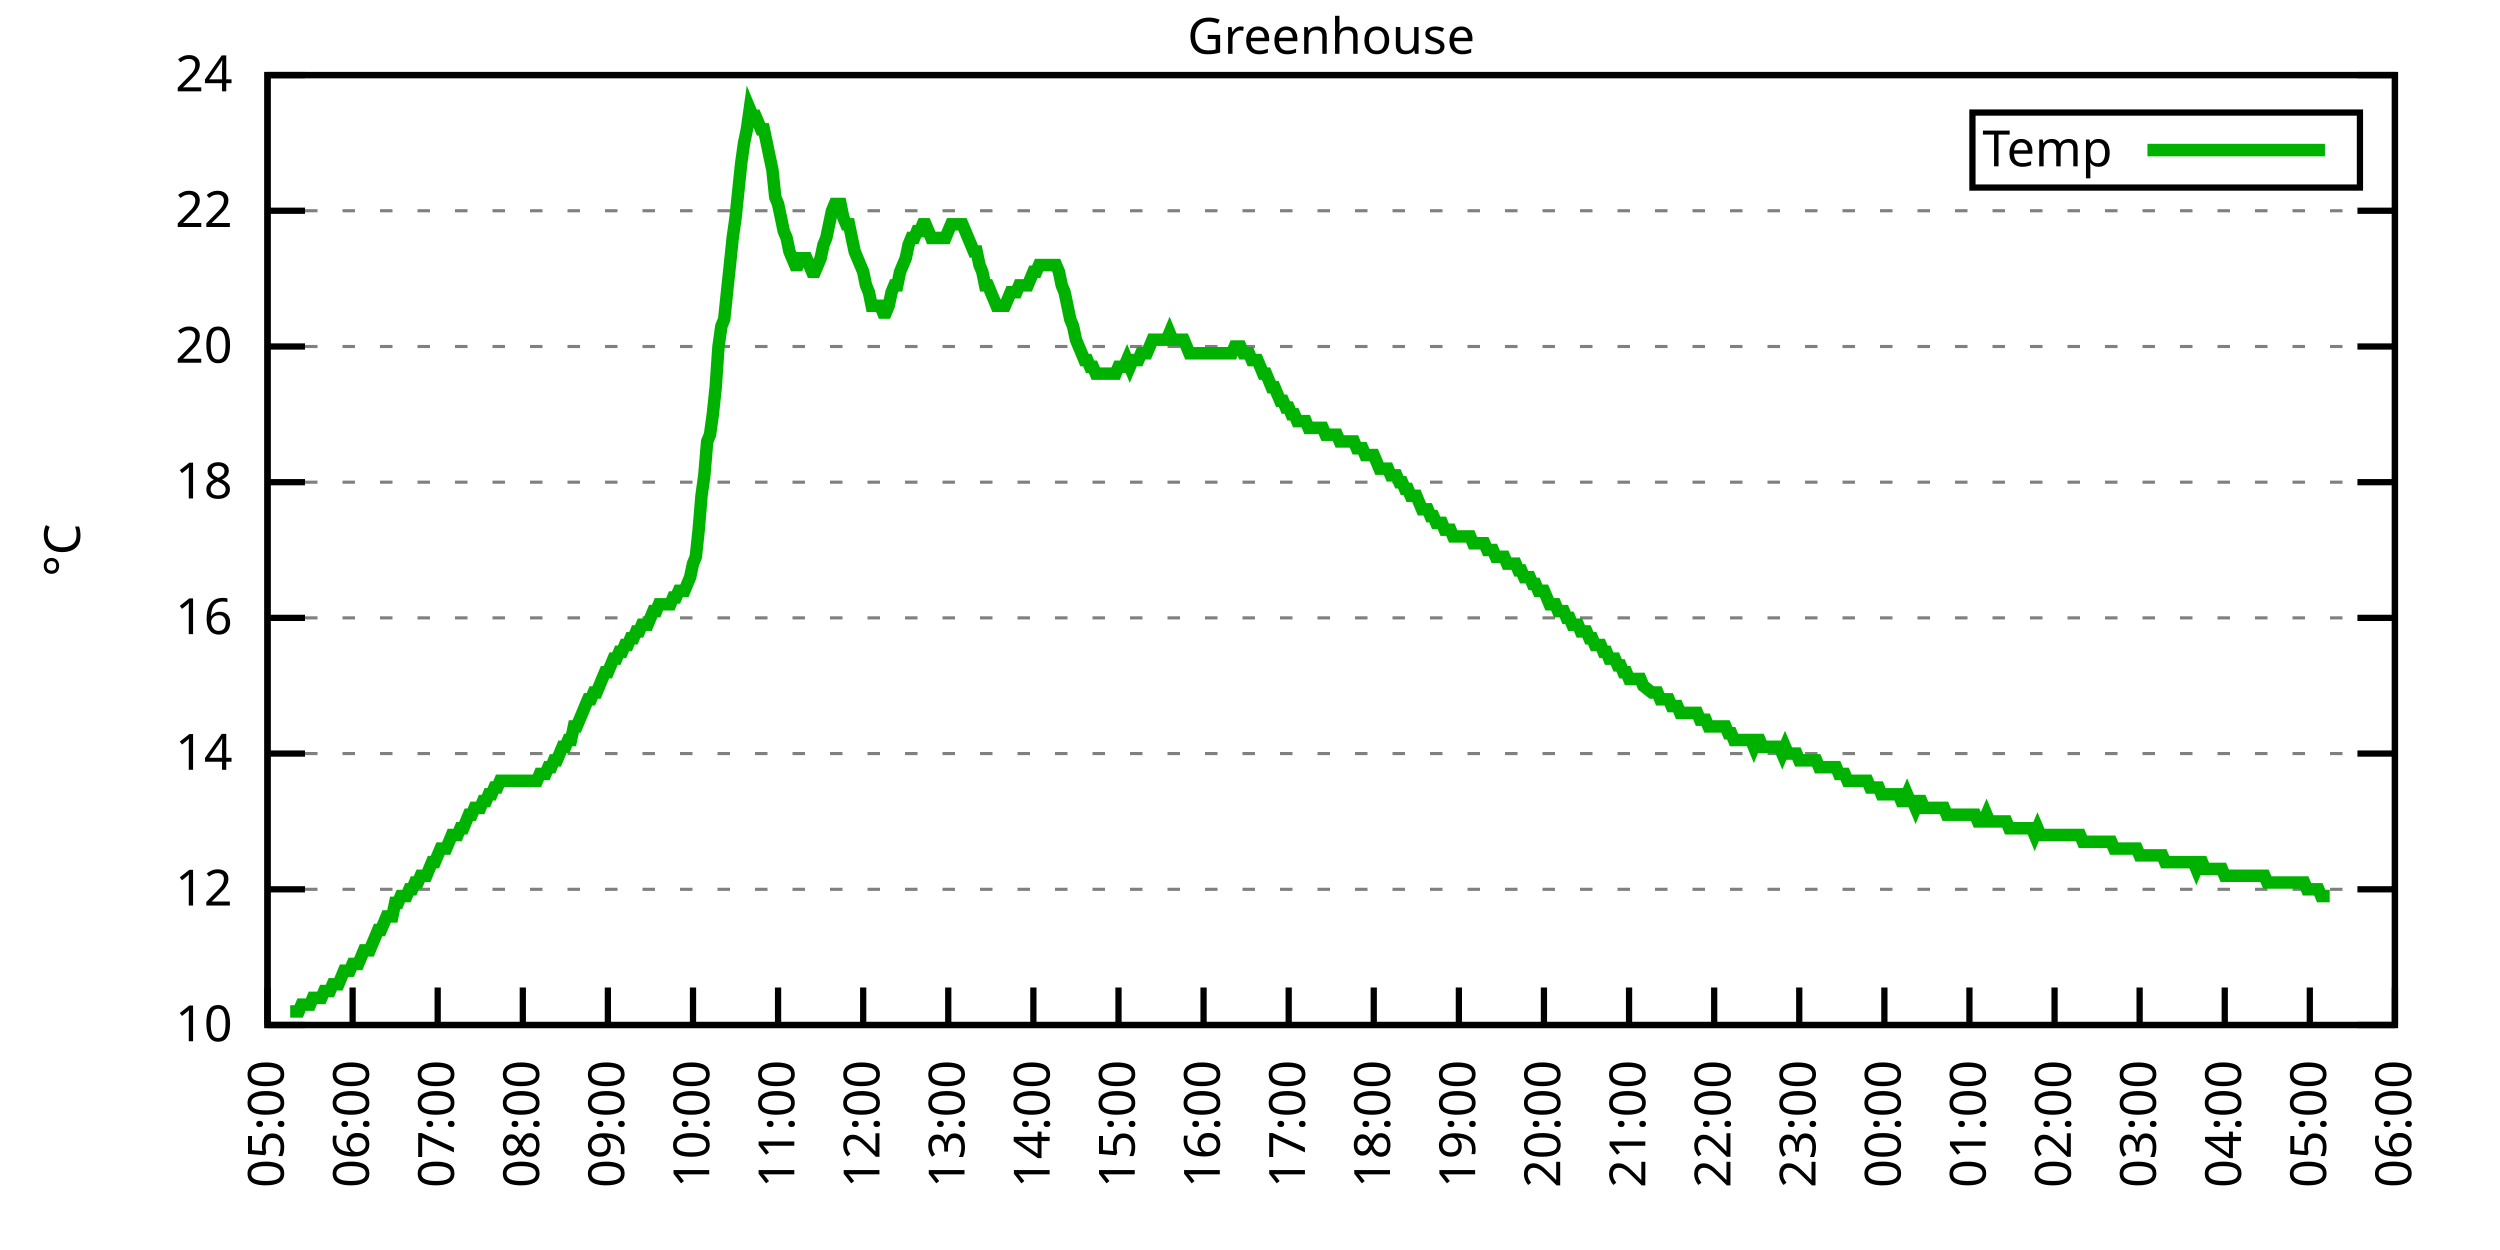
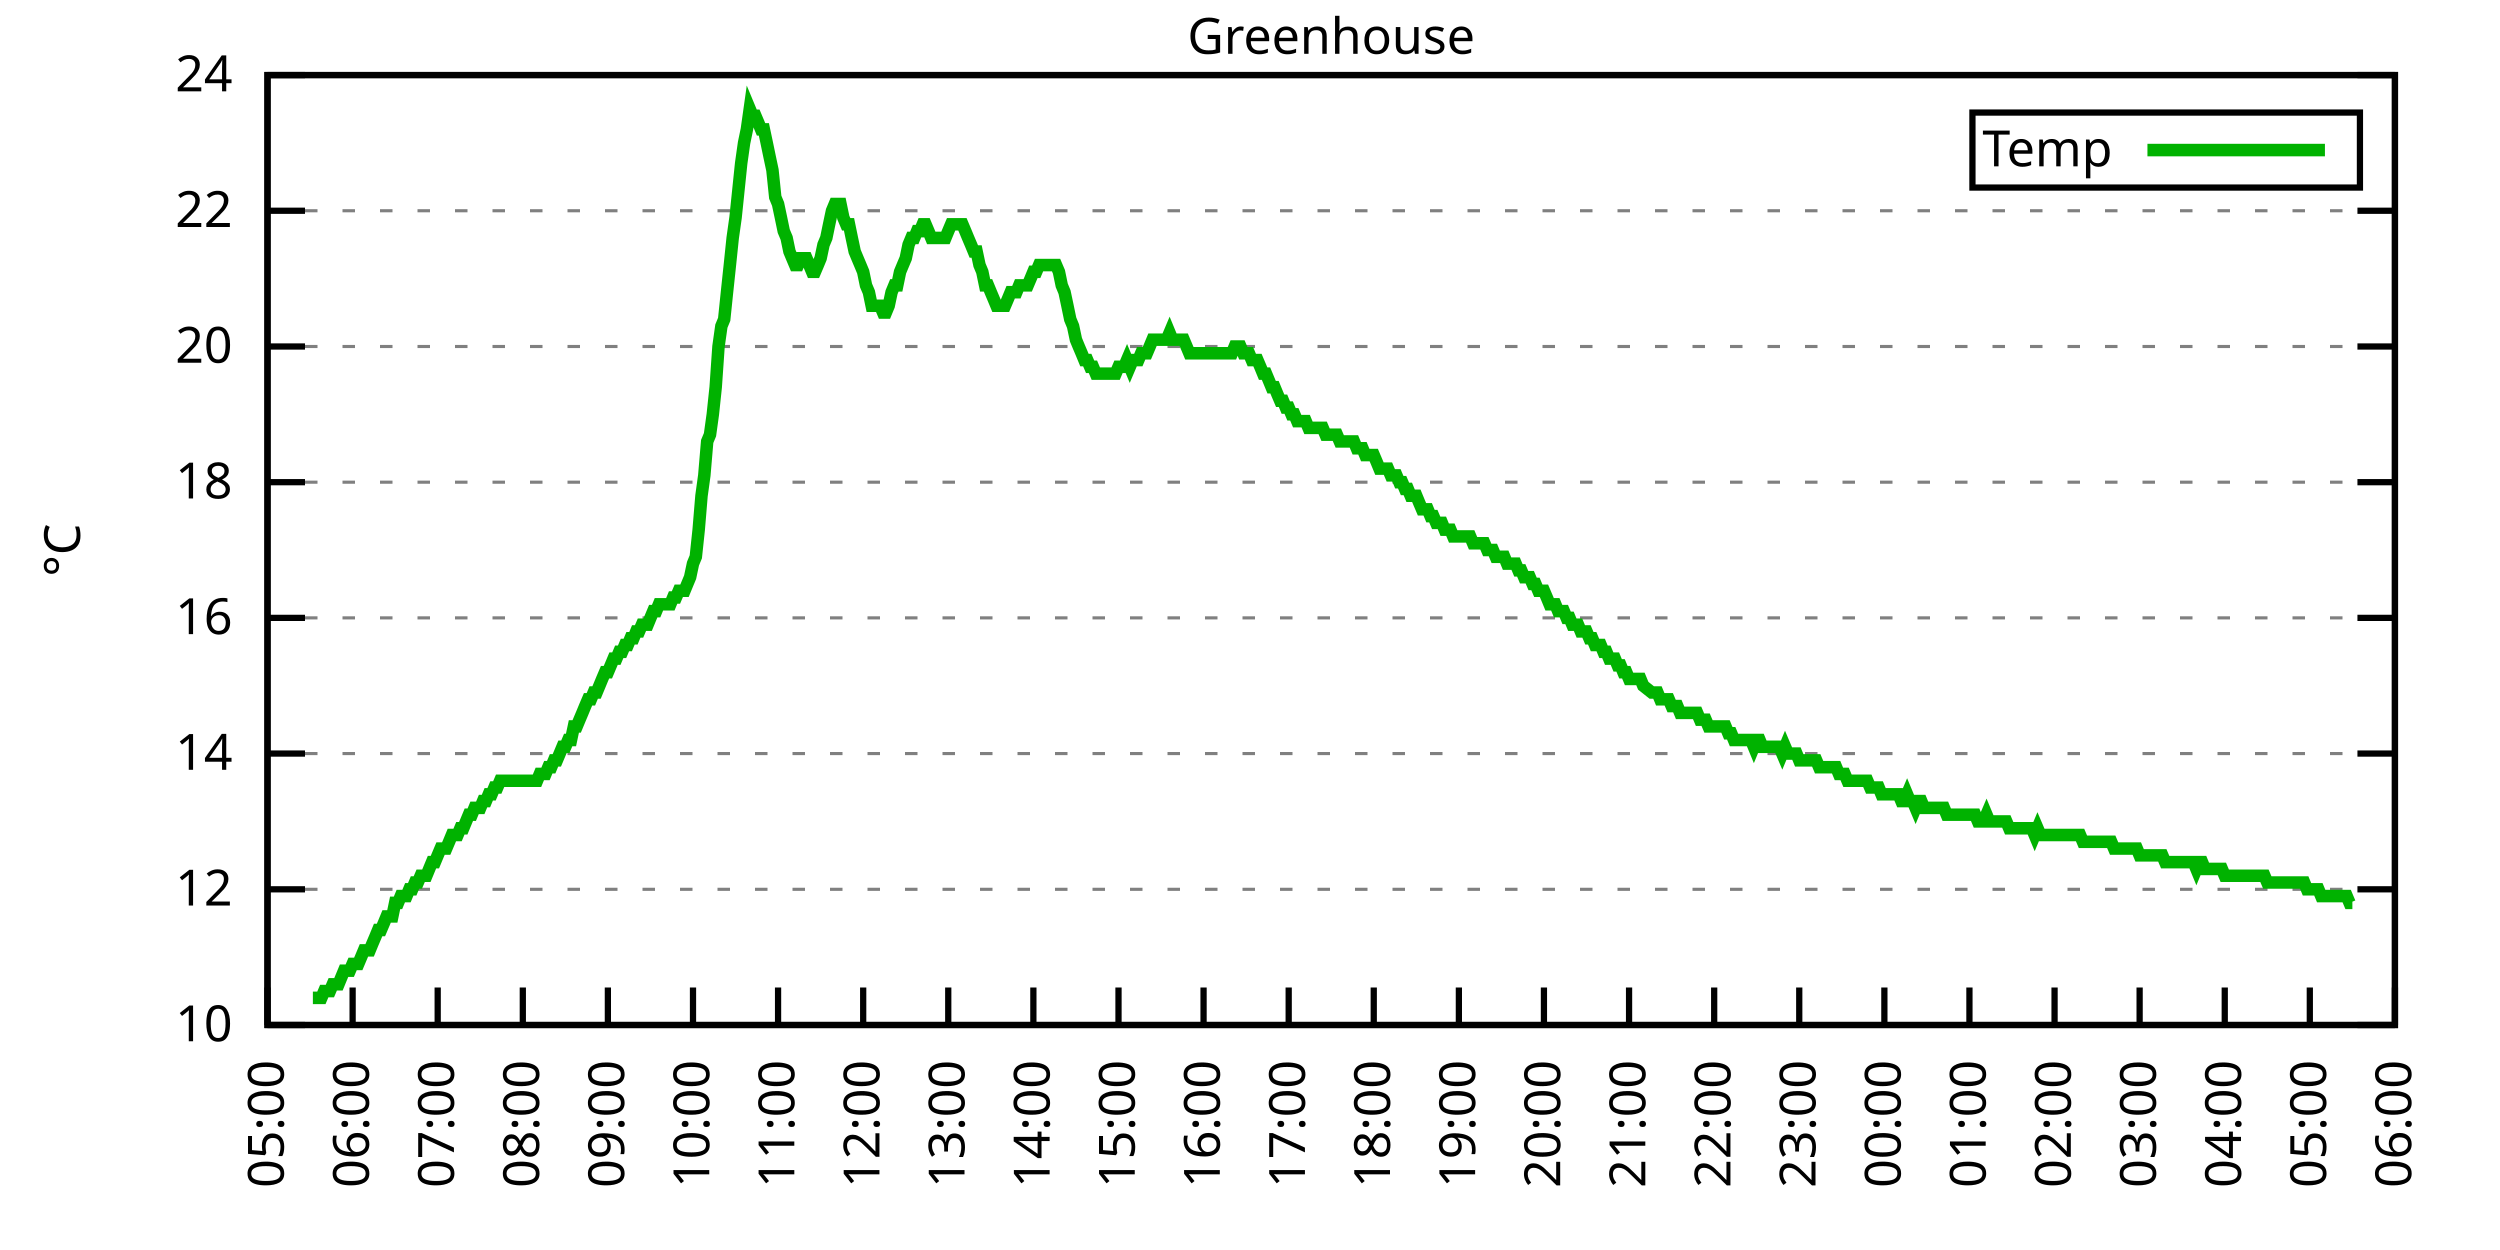
<svg xmlns="http://www.w3.org/2000/svg" xmlns:xlink="http://www.w3.org/1999/xlink" width="400" height="200" viewBox="0 0 400 200">
  <g id="gnuplot_canvas">
    <rect x="0" y="0" width="400" height="200" fill="none" />
    <defs>
      <circle id="gpDot" r="0.5" stroke-width="0.5" stroke="currentColor" />
      <path id="gpPt0" stroke-width="0.333" stroke="currentColor" d="M-1,0 h2 M0,-1 v2" />
      <path id="gpPt1" stroke-width="0.333" stroke="currentColor" d="M-1,-1 L1,1 M1,-1 L-1,1" />
      <path id="gpPt2" stroke-width="0.333" stroke="currentColor" d="M-1,0 L1,0 M0,-1 L0,1 M-1,-1 L1,1 M-1,1 L1,-1" />
      <rect id="gpPt3" stroke-width="0.333" stroke="currentColor" x="-1" y="-1" width="2" height="2" />
      <rect id="gpPt4" stroke-width="0.333" stroke="currentColor" fill="currentColor" x="-1" y="-1" width="2" height="2" />
      <circle id="gpPt5" stroke-width="0.333" stroke="currentColor" cx="0" cy="0" r="1" />
      <use xlink:href="#gpPt5" id="gpPt6" fill="currentColor" stroke="none" />
      <path id="gpPt7" stroke-width="0.333" stroke="currentColor" d="M0,-1.33 L-1.33,0.67 L1.33,0.67 z" />
      <use xlink:href="#gpPt7" id="gpPt8" fill="currentColor" stroke="none" />
      <use xlink:href="#gpPt7" id="gpPt9" stroke="currentColor" transform="rotate(180)" />
      <use xlink:href="#gpPt9" id="gpPt10" fill="currentColor" stroke="none" />
      <use xlink:href="#gpPt3" id="gpPt11" stroke="currentColor" transform="rotate(45)" />
      <use xlink:href="#gpPt11" id="gpPt12" fill="currentColor" stroke="none" />
      <path id="gpPt13" stroke-width="0.333" stroke="currentColor" d="M0,1.330 L1.265,0.411 L0.782,-1.067 L-0.782,-1.076 L-1.265,0.411 z" />
      <use xlink:href="#gpPt13" id="gpPt14" fill="currentColor" stroke="none" />
      <filter id="textbox" filterUnits="objectBoundingBox" x="0" y="0" height="1" width="1">
        <feFlood flood-color="white" flood-opacity="1" result="bgnd" />
        <feComposite in="SourceGraphic" in2="bgnd" operator="atop" />
      </filter>
      <filter id="greybox" filterUnits="objectBoundingBox" x="0" y="0" height="1" width="1">
        <feFlood flood-color="lightgrey" flood-opacity="1" result="grey" />
        <feComposite in="SourceGraphic" in2="grey" operator="atop" />
      </filter>
    </defs>
    <g fill="none" color="white" stroke="currentColor" stroke-width="1.00" stroke-linecap="butt" stroke-linejoin="miter">
</g>
    <g fill="none" color="black" stroke="currentColor" stroke-width="1.00" stroke-linecap="butt" stroke-linejoin="miter">
      <g stroke="none" shape-rendering="crispEdges">
        <polygon fill="rgb(255, 255, 255)" points="42.80,164.00 383.18,164.00 383.18,12.02 42.80,12.02 " />
      </g>
    </g>
    <g fill="none" color="black" stroke="currentColor" stroke-width="1.00" stroke-linecap="butt" stroke-linejoin="miter">
</g>
    <g fill="none" color="black" stroke="black" stroke-width="0.50" stroke-linecap="butt" stroke-linejoin="miter">
</g>
    <g fill="none" color="gray" stroke="currentColor" stroke-width="0.50" stroke-linecap="butt" stroke-linejoin="miter">
      <path stroke="gray" stroke-dasharray="2,4" class="gridline" d="M42.80,164.00 L383.19,164.00  " />
    </g>
    <g fill="none" color="gray" stroke="gray" stroke-width="1.00" stroke-linecap="butt" stroke-linejoin="miter">
</g>
    <g fill="none" color="black" stroke="currentColor" stroke-width="1.00" stroke-linecap="butt" stroke-linejoin="miter">
      <path stroke="black" d="M42.80,164.00 L48.80,164.00 M383.19,164.00 L377.19,164.00  " />
      <g transform="translate(37.20,166.60)" stroke="none" fill="black" font-family="Sans" font-size="8.00" text-anchor="end">
        <text>
          <tspan font-family="Sans"> 10</tspan>
        </text>
      </g>
    </g>
    <g fill="none" color="black" stroke="currentColor" stroke-width="1.00" stroke-linecap="butt" stroke-linejoin="miter">
</g>
    <g fill="none" color="black" stroke="black" stroke-width="0.50" stroke-linecap="butt" stroke-linejoin="miter">
</g>
    <g fill="none" color="gray" stroke="currentColor" stroke-width="0.50" stroke-linecap="butt" stroke-linejoin="miter">
      <path stroke="gray" stroke-dasharray="2,4" class="gridline" d="M42.80,142.29 L383.19,142.29  " />
    </g>
    <g fill="none" color="gray" stroke="gray" stroke-width="1.00" stroke-linecap="butt" stroke-linejoin="miter">
</g>
    <g fill="none" color="black" stroke="currentColor" stroke-width="1.00" stroke-linecap="butt" stroke-linejoin="miter">
      <path stroke="black" d="M42.80,142.29 L48.80,142.29 M383.19,142.29 L377.19,142.29  " />
      <g transform="translate(37.20,144.89)" stroke="none" fill="black" font-family="Sans" font-size="8.00" text-anchor="end">
        <text>
          <tspan font-family="Sans"> 12</tspan>
        </text>
      </g>
    </g>
    <g fill="none" color="black" stroke="currentColor" stroke-width="1.00" stroke-linecap="butt" stroke-linejoin="miter">
</g>
    <g fill="none" color="black" stroke="black" stroke-width="0.50" stroke-linecap="butt" stroke-linejoin="miter">
</g>
    <g fill="none" color="gray" stroke="currentColor" stroke-width="0.50" stroke-linecap="butt" stroke-linejoin="miter">
      <path stroke="gray" stroke-dasharray="2,4" class="gridline" d="M42.80,120.57 L383.19,120.57  " />
    </g>
    <g fill="none" color="gray" stroke="gray" stroke-width="1.00" stroke-linecap="butt" stroke-linejoin="miter">
</g>
    <g fill="none" color="black" stroke="currentColor" stroke-width="1.00" stroke-linecap="butt" stroke-linejoin="miter">
      <path stroke="black" d="M42.80,120.57 L48.80,120.57 M383.19,120.57 L377.19,120.57  " />
      <g transform="translate(37.20,123.17)" stroke="none" fill="black" font-family="Sans" font-size="8.00" text-anchor="end">
        <text>
          <tspan font-family="Sans"> 14</tspan>
        </text>
      </g>
    </g>
    <g fill="none" color="black" stroke="currentColor" stroke-width="1.00" stroke-linecap="butt" stroke-linejoin="miter">
</g>
    <g fill="none" color="black" stroke="black" stroke-width="0.50" stroke-linecap="butt" stroke-linejoin="miter">
</g>
    <g fill="none" color="gray" stroke="currentColor" stroke-width="0.50" stroke-linecap="butt" stroke-linejoin="miter">
      <path stroke="gray" stroke-dasharray="2,4" class="gridline" d="M42.80,98.86 L383.19,98.86  " />
    </g>
    <g fill="none" color="gray" stroke="gray" stroke-width="1.00" stroke-linecap="butt" stroke-linejoin="miter">
</g>
    <g fill="none" color="black" stroke="currentColor" stroke-width="1.00" stroke-linecap="butt" stroke-linejoin="miter">
      <path stroke="black" d="M42.80,98.86 L48.80,98.86 M383.19,98.86 L377.19,98.86  " />
      <g transform="translate(37.20,101.46)" stroke="none" fill="black" font-family="Sans" font-size="8.00" text-anchor="end">
        <text>
          <tspan font-family="Sans"> 16</tspan>
        </text>
      </g>
    </g>
    <g fill="none" color="black" stroke="currentColor" stroke-width="1.00" stroke-linecap="butt" stroke-linejoin="miter">
</g>
    <g fill="none" color="black" stroke="black" stroke-width="0.50" stroke-linecap="butt" stroke-linejoin="miter">
</g>
    <g fill="none" color="gray" stroke="currentColor" stroke-width="0.50" stroke-linecap="butt" stroke-linejoin="miter">
      <path stroke="gray" stroke-dasharray="2,4" class="gridline" d="M42.80,77.15 L383.19,77.15  " />
    </g>
    <g fill="none" color="gray" stroke="gray" stroke-width="1.00" stroke-linecap="butt" stroke-linejoin="miter">
</g>
    <g fill="none" color="black" stroke="currentColor" stroke-width="1.00" stroke-linecap="butt" stroke-linejoin="miter">
      <path stroke="black" d="M42.80,77.15 L48.80,77.15 M383.19,77.15 L377.19,77.15  " />
      <g transform="translate(37.20,79.75)" stroke="none" fill="black" font-family="Sans" font-size="8.00" text-anchor="end">
        <text>
          <tspan font-family="Sans"> 18</tspan>
        </text>
      </g>
    </g>
    <g fill="none" color="black" stroke="currentColor" stroke-width="1.00" stroke-linecap="butt" stroke-linejoin="miter">
</g>
    <g fill="none" color="black" stroke="black" stroke-width="0.50" stroke-linecap="butt" stroke-linejoin="miter">
</g>
    <g fill="none" color="gray" stroke="currentColor" stroke-width="0.50" stroke-linecap="butt" stroke-linejoin="miter">
      <path stroke="gray" stroke-dasharray="2,4" class="gridline" d="M42.80,55.44 L383.19,55.44  " />
    </g>
    <g fill="none" color="gray" stroke="gray" stroke-width="1.00" stroke-linecap="butt" stroke-linejoin="miter">
</g>
    <g fill="none" color="black" stroke="currentColor" stroke-width="1.00" stroke-linecap="butt" stroke-linejoin="miter">
      <path stroke="black" d="M42.80,55.44 L48.80,55.44 M383.19,55.44 L377.19,55.44  " />
      <g transform="translate(37.20,58.04)" stroke="none" fill="black" font-family="Sans" font-size="8.00" text-anchor="end">
        <text>
          <tspan font-family="Sans"> 20</tspan>
        </text>
      </g>
    </g>
    <g fill="none" color="black" stroke="currentColor" stroke-width="1.00" stroke-linecap="butt" stroke-linejoin="miter">
</g>
    <g fill="none" color="black" stroke="black" stroke-width="0.50" stroke-linecap="butt" stroke-linejoin="miter">
</g>
    <g fill="none" color="gray" stroke="currentColor" stroke-width="0.50" stroke-linecap="butt" stroke-linejoin="miter">
      <path stroke="gray" stroke-dasharray="2,4" class="gridline" d="M42.80,33.72 L383.19,33.72  " />
    </g>
    <g fill="none" color="gray" stroke="gray" stroke-width="1.00" stroke-linecap="butt" stroke-linejoin="miter">
</g>
    <g fill="none" color="black" stroke="currentColor" stroke-width="1.00" stroke-linecap="butt" stroke-linejoin="miter">
      <path stroke="black" d="M42.80,33.72 L48.80,33.72 M383.19,33.72 L377.19,33.72  " />
      <g transform="translate(37.20,36.32)" stroke="none" fill="black" font-family="Sans" font-size="8.00" text-anchor="end">
        <text>
          <tspan font-family="Sans"> 22</tspan>
        </text>
      </g>
    </g>
    <g fill="none" color="black" stroke="currentColor" stroke-width="1.00" stroke-linecap="butt" stroke-linejoin="miter">
</g>
    <g fill="none" color="black" stroke="black" stroke-width="0.50" stroke-linecap="butt" stroke-linejoin="miter">
</g>
    <g fill="none" color="gray" stroke="currentColor" stroke-width="0.50" stroke-linecap="butt" stroke-linejoin="miter">
      <path stroke="gray" stroke-dasharray="2,4" class="gridline" d="M42.80,12.01 L383.19,12.01  " />
    </g>
    <g fill="none" color="gray" stroke="gray" stroke-width="1.00" stroke-linecap="butt" stroke-linejoin="miter">
</g>
    <g fill="none" color="black" stroke="currentColor" stroke-width="1.00" stroke-linecap="butt" stroke-linejoin="miter">
      <path stroke="black" d="M42.80,12.01 L48.80,12.01 M383.19,12.01 L377.19,12.01  " />
      <g transform="translate(37.20,14.61)" stroke="none" fill="black" font-family="Sans" font-size="8.00" text-anchor="end">
        <text>
          <tspan font-family="Sans"> 24</tspan>
        </text>
      </g>
    </g>
    <g fill="none" color="black" stroke="currentColor" stroke-width="1.00" stroke-linecap="butt" stroke-linejoin="miter">
      <path stroke="black" d="M42.80,164.00 L42.80,158.00  " />
      <g transform="translate(45.40,169.60) rotate(270.00)" stroke="none" fill="black" font-family="Sans" font-size="8.00" text-anchor="end">
        <text>
          <tspan font-family="Sans">05:00</tspan>
        </text>
      </g>
    </g>
    <g fill="none" color="black" stroke="currentColor" stroke-width="1.00" stroke-linecap="butt" stroke-linejoin="miter">
      <path stroke="black" d="M56.42,164.00 L56.42,158.00  " />
      <g transform="translate(59.02,169.60) rotate(270.00)" stroke="none" fill="black" font-family="Sans" font-size="8.00" text-anchor="end">
        <text>
          <tspan font-family="Sans">06:00</tspan>
        </text>
      </g>
    </g>
    <g fill="none" color="black" stroke="currentColor" stroke-width="1.00" stroke-linecap="butt" stroke-linejoin="miter">
      <path stroke="black" d="M70.03,164.00 L70.03,158.00  " />
      <g transform="translate(72.63,169.60) rotate(270.00)" stroke="none" fill="black" font-family="Sans" font-size="8.00" text-anchor="end">
        <text>
          <tspan font-family="Sans">07:00</tspan>
        </text>
      </g>
    </g>
    <g fill="none" color="black" stroke="currentColor" stroke-width="1.00" stroke-linecap="butt" stroke-linejoin="miter">
      <path stroke="black" d="M83.65,164.00 L83.65,158.00  " />
      <g transform="translate(86.25,169.60) rotate(270.00)" stroke="none" fill="black" font-family="Sans" font-size="8.00" text-anchor="end">
        <text>
          <tspan font-family="Sans">08:00</tspan>
        </text>
      </g>
    </g>
    <g fill="none" color="black" stroke="currentColor" stroke-width="1.00" stroke-linecap="butt" stroke-linejoin="miter">
      <path stroke="black" d="M97.26,164.00 L97.26,158.00  " />
      <g transform="translate(99.86,169.60) rotate(270.00)" stroke="none" fill="black" font-family="Sans" font-size="8.00" text-anchor="end">
        <text>
          <tspan font-family="Sans">09:00</tspan>
        </text>
      </g>
    </g>
    <g fill="none" color="black" stroke="currentColor" stroke-width="1.00" stroke-linecap="butt" stroke-linejoin="miter">
      <path stroke="black" d="M110.88,164.00 L110.88,158.00  " />
      <g transform="translate(113.48,169.60) rotate(270.00)" stroke="none" fill="black" font-family="Sans" font-size="8.00" text-anchor="end">
        <text>
          <tspan font-family="Sans">10:00</tspan>
        </text>
      </g>
    </g>
    <g fill="none" color="black" stroke="currentColor" stroke-width="1.00" stroke-linecap="butt" stroke-linejoin="miter">
      <path stroke="black" d="M124.49,164.00 L124.49,158.00  " />
      <g transform="translate(127.09,169.60) rotate(270.00)" stroke="none" fill="black" font-family="Sans" font-size="8.00" text-anchor="end">
        <text>
          <tspan font-family="Sans">11:00</tspan>
        </text>
      </g>
    </g>
    <g fill="none" color="black" stroke="currentColor" stroke-width="1.00" stroke-linecap="butt" stroke-linejoin="miter">
      <path stroke="black" d="M138.11,164.00 L138.11,158.00  " />
      <g transform="translate(140.71,169.60) rotate(270.00)" stroke="none" fill="black" font-family="Sans" font-size="8.00" text-anchor="end">
        <text>
          <tspan font-family="Sans">12:00</tspan>
        </text>
      </g>
    </g>
    <g fill="none" color="black" stroke="currentColor" stroke-width="1.00" stroke-linecap="butt" stroke-linejoin="miter">
      <path stroke="black" d="M151.72,164.00 L151.72,158.00  " />
      <g transform="translate(154.32,169.60) rotate(270.00)" stroke="none" fill="black" font-family="Sans" font-size="8.00" text-anchor="end">
        <text>
          <tspan font-family="Sans">13:00</tspan>
        </text>
      </g>
    </g>
    <g fill="none" color="black" stroke="currentColor" stroke-width="1.00" stroke-linecap="butt" stroke-linejoin="miter">
      <path stroke="black" d="M165.34,164.00 L165.34,158.00  " />
      <g transform="translate(167.94,169.60) rotate(270.00)" stroke="none" fill="black" font-family="Sans" font-size="8.00" text-anchor="end">
        <text>
          <tspan font-family="Sans">14:00</tspan>
        </text>
      </g>
    </g>
    <g fill="none" color="black" stroke="currentColor" stroke-width="1.00" stroke-linecap="butt" stroke-linejoin="miter">
      <path stroke="black" d="M178.96,164.00 L178.96,158.00  " />
      <g transform="translate(181.56,169.60) rotate(270.00)" stroke="none" fill="black" font-family="Sans" font-size="8.00" text-anchor="end">
        <text>
          <tspan font-family="Sans">15:00</tspan>
        </text>
      </g>
    </g>
    <g fill="none" color="black" stroke="currentColor" stroke-width="1.00" stroke-linecap="butt" stroke-linejoin="miter">
      <path stroke="black" d="M192.57,164.00 L192.57,158.00  " />
      <g transform="translate(195.17,169.60) rotate(270.00)" stroke="none" fill="black" font-family="Sans" font-size="8.00" text-anchor="end">
        <text>
          <tspan font-family="Sans">16:00</tspan>
        </text>
      </g>
    </g>
    <g fill="none" color="black" stroke="currentColor" stroke-width="1.00" stroke-linecap="butt" stroke-linejoin="miter">
      <path stroke="black" d="M206.19,164.00 L206.19,158.00  " />
      <g transform="translate(208.79,169.60) rotate(270.00)" stroke="none" fill="black" font-family="Sans" font-size="8.00" text-anchor="end">
        <text>
          <tspan font-family="Sans">17:00</tspan>
        </text>
      </g>
    </g>
    <g fill="none" color="black" stroke="currentColor" stroke-width="1.00" stroke-linecap="butt" stroke-linejoin="miter">
      <path stroke="black" d="M219.80,164.00 L219.80,158.00  " />
      <g transform="translate(222.40,169.60) rotate(270.00)" stroke="none" fill="black" font-family="Sans" font-size="8.00" text-anchor="end">
        <text>
          <tspan font-family="Sans">18:00</tspan>
        </text>
      </g>
    </g>
    <g fill="none" color="black" stroke="currentColor" stroke-width="1.00" stroke-linecap="butt" stroke-linejoin="miter">
      <path stroke="black" d="M233.42,164.00 L233.42,158.00  " />
      <g transform="translate(236.02,169.60) rotate(270.00)" stroke="none" fill="black" font-family="Sans" font-size="8.00" text-anchor="end">
        <text>
          <tspan font-family="Sans">19:00</tspan>
        </text>
      </g>
    </g>
    <g fill="none" color="black" stroke="currentColor" stroke-width="1.00" stroke-linecap="butt" stroke-linejoin="miter">
      <path stroke="black" d="M247.03,164.00 L247.03,158.00  " />
      <g transform="translate(249.63,169.60) rotate(270.00)" stroke="none" fill="black" font-family="Sans" font-size="8.00" text-anchor="end">
        <text>
          <tspan font-family="Sans">20:00</tspan>
        </text>
      </g>
    </g>
    <g fill="none" color="black" stroke="currentColor" stroke-width="1.00" stroke-linecap="butt" stroke-linejoin="miter">
      <path stroke="black" d="M260.65,164.00 L260.65,158.00  " />
      <g transform="translate(263.25,169.60) rotate(270.00)" stroke="none" fill="black" font-family="Sans" font-size="8.00" text-anchor="end">
        <text>
          <tspan font-family="Sans">21:00</tspan>
        </text>
      </g>
    </g>
    <g fill="none" color="black" stroke="currentColor" stroke-width="1.00" stroke-linecap="butt" stroke-linejoin="miter">
      <path stroke="black" d="M274.27,164.00 L274.27,158.00  " />
      <g transform="translate(276.87,169.60) rotate(270.00)" stroke="none" fill="black" font-family="Sans" font-size="8.00" text-anchor="end">
        <text>
          <tspan font-family="Sans">22:00</tspan>
        </text>
      </g>
    </g>
    <g fill="none" color="black" stroke="currentColor" stroke-width="1.00" stroke-linecap="butt" stroke-linejoin="miter">
      <path stroke="black" d="M287.88,164.00 L287.88,158.00  " />
      <g transform="translate(290.48,169.60) rotate(270.00)" stroke="none" fill="black" font-family="Sans" font-size="8.00" text-anchor="end">
        <text>
          <tspan font-family="Sans">23:00</tspan>
        </text>
      </g>
    </g>
    <g fill="none" color="black" stroke="currentColor" stroke-width="1.00" stroke-linecap="butt" stroke-linejoin="miter">
      <path stroke="black" d="M301.50,164.00 L301.50,158.00  " />
      <g transform="translate(304.10,169.60) rotate(270.00)" stroke="none" fill="black" font-family="Sans" font-size="8.00" text-anchor="end">
        <text>
          <tspan font-family="Sans">00:00</tspan>
        </text>
      </g>
    </g>
    <g fill="none" color="black" stroke="currentColor" stroke-width="1.00" stroke-linecap="butt" stroke-linejoin="miter">
      <path stroke="black" d="M315.11,164.00 L315.11,158.00  " />
      <g transform="translate(317.71,169.60) rotate(270.00)" stroke="none" fill="black" font-family="Sans" font-size="8.00" text-anchor="end">
        <text>
          <tspan font-family="Sans">01:00</tspan>
        </text>
      </g>
    </g>
    <g fill="none" color="black" stroke="currentColor" stroke-width="1.00" stroke-linecap="butt" stroke-linejoin="miter">
      <path stroke="black" d="M328.73,164.00 L328.73,158.00  " />
      <g transform="translate(331.33,169.60) rotate(270.00)" stroke="none" fill="black" font-family="Sans" font-size="8.00" text-anchor="end">
        <text>
          <tspan font-family="Sans">02:00</tspan>
        </text>
      </g>
    </g>
    <g fill="none" color="black" stroke="currentColor" stroke-width="1.00" stroke-linecap="butt" stroke-linejoin="miter">
      <path stroke="black" d="M342.34,164.00 L342.34,158.00  " />
      <g transform="translate(344.94,169.60) rotate(270.00)" stroke="none" fill="black" font-family="Sans" font-size="8.00" text-anchor="end">
        <text>
          <tspan font-family="Sans">03:00</tspan>
        </text>
      </g>
    </g>
    <g fill="none" color="black" stroke="currentColor" stroke-width="1.00" stroke-linecap="butt" stroke-linejoin="miter">
      <path stroke="black" d="M355.96,164.00 L355.96,158.00  " />
      <g transform="translate(358.56,169.60) rotate(270.00)" stroke="none" fill="black" font-family="Sans" font-size="8.00" text-anchor="end">
        <text>
          <tspan font-family="Sans">04:00</tspan>
        </text>
      </g>
    </g>
    <g fill="none" color="black" stroke="currentColor" stroke-width="1.00" stroke-linecap="butt" stroke-linejoin="miter">
      <path stroke="black" d="M369.57,164.00 L369.57,158.00  " />
      <g transform="translate(372.17,169.60) rotate(270.00)" stroke="none" fill="black" font-family="Sans" font-size="8.00" text-anchor="end">
        <text>
          <tspan font-family="Sans">05:00</tspan>
        </text>
      </g>
    </g>
    <g fill="none" color="black" stroke="currentColor" stroke-width="1.00" stroke-linecap="butt" stroke-linejoin="miter">
      <path stroke="black" d="M383.19,164.00 L383.19,158.00  " />
      <g transform="translate(385.79,169.60) rotate(270.00)" stroke="none" fill="black" font-family="Sans" font-size="8.00" text-anchor="end">
        <text>
          <tspan font-family="Sans">06:00</tspan>
        </text>
      </g>
    </g>
    <g fill="none" color="black" stroke="currentColor" stroke-width="1.00" stroke-linecap="butt" stroke-linejoin="miter">
</g>
    <g fill="none" color="black" stroke="currentColor" stroke-width="1.00" stroke-linecap="butt" stroke-linejoin="miter">
      <path stroke="black" d="M42.80,12.01 L42.80,164.00 L383.19,164.00 L383.19,12.01 L42.80,12.01 Z  " />
    </g>
    <g fill="none" color="black" stroke="currentColor" stroke-width="1.00" stroke-linecap="butt" stroke-linejoin="miter">
</g>
    <g fill="none" color="black" stroke="currentColor" stroke-width="1.00" stroke-linecap="butt" stroke-linejoin="miter">
      <path stroke="black" d="M315.59,30.01 L315.59,18.01 L377.59,18.01 L377.59,30.01 L315.59,30.01 Z  " />
    </g>
    <g id="Greenhouse_plot_1">
      <g fill="none" color="white" stroke="black" stroke-width="2.00" stroke-linecap="butt" stroke-linejoin="miter">
</g>
      <g fill="none" color="black" stroke="currentColor" stroke-width="2.00" stroke-linecap="butt" stroke-linejoin="miter">
        <g transform="translate(337.99,26.61)" stroke="none" fill="black" font-family="Sans" font-size="8.00" text-anchor="end">
          <text>
            <tspan font-family="Sans">Temp</tspan>
          </text>
        </g>
      </g>
      <g fill="none" color="black" stroke="currentColor" stroke-width="2.00" stroke-linecap="butt" stroke-linejoin="miter">
-         <path stroke="rgb(  0, 178,   0)" d="M343.59,24.01 L371.99,24.01 M46.43,161.83 L46.88,161.83 L47.34,161.83 L47.79,161.83 L48.25,160.74 L48.70,160.74   L49.15,160.74 L49.61,160.74 L50.06,159.66 L50.52,159.66 L50.97,159.66 L51.42,159.66 L51.88,158.57 L52.33,158.57   L52.78,158.57 L53.24,157.49 L53.69,157.49 L54.15,157.49 L54.60,156.40 L55.05,155.31 L55.51,155.31 L55.96,155.31   L56.42,154.23 L56.87,154.23 L57.32,154.23 L57.78,153.14 L58.23,152.06 L58.68,152.06 L59.14,152.06 L59.59,150.97   L60.05,149.89 L60.50,148.80 L60.95,148.80 L61.41,147.72 L61.86,146.63 L62.32,146.63 L62.77,146.63 L63.22,144.46   L63.68,144.46 L64.13,143.37 L64.58,143.37 L65.04,143.37 L65.49,142.29 L65.95,142.29 L66.40,141.20 L66.85,141.20   L67.31,140.12 L67.76,140.12 L68.22,140.12 L68.67,139.03 L69.12,137.94 L69.58,137.94 L70.03,136.86 L70.49,135.77   L70.94,135.77 L71.39,135.77 L71.85,134.69 L72.30,133.60 L72.75,133.60 L73.21,133.60 L73.66,132.52 L74.12,132.52   L74.57,131.43 L75.02,130.35 L75.48,130.35 L75.93,129.26 L76.39,129.26 L76.84,129.26 L77.29,128.17 L77.75,128.17   L78.20,127.09 L78.65,127.09 L79.11,126.00 L79.56,126.00 L80.02,124.92 L80.47,124.92 L80.92,124.92 L81.38,124.92   L81.83,124.92 L82.29,124.92 L82.74,124.92 L83.19,124.92 L83.65,124.92 L84.10,124.92 L84.55,124.92 L85.01,124.92   L85.46,124.92 L85.92,124.92 L86.37,123.83 L86.82,123.83 L87.28,123.83 L87.73,122.75 L88.19,122.75 L88.64,121.66   L89.09,121.66 L89.55,120.57 L90.00,119.49 L90.45,119.49 L90.91,118.40 L91.36,118.40 L91.82,116.23 L92.27,116.23   L92.72,115.15 L93.18,114.06 L93.63,112.97 L94.09,111.89 L94.54,111.89 L94.99,110.80 L95.45,110.80 L95.90,109.72   L96.35,108.63 L96.81,107.55 L97.26,107.55 L97.72,106.46 L98.17,105.38 L98.62,105.38 L99.08,104.29 L99.53,104.29   L99.99,103.20 L100.44,103.20 L100.89,102.12 L101.35,102.12 L101.80,101.03 L102.25,101.03 L102.71,99.95 L103.16,99.95   L103.62,99.95 L104.07,98.86 L104.52,97.78 L104.98,97.78 L105.43,96.69 L105.89,96.69 L106.34,96.69 L106.79,96.69   L107.25,96.69 L107.70,95.60 L108.15,95.60 L108.61,94.52 L109.06,94.52 L109.52,94.52 L109.97,93.43 L110.42,92.35   L110.88,90.18 L111.33,89.09 L111.79,84.75 L112.24,79.32 L112.69,76.06 L113.15,70.63 L113.60,69.55 L114.05,66.29   L114.51,61.95 L114.96,55.44 L115.42,52.18 L115.87,51.09 L116.32,46.75 L116.78,42.41 L117.23,38.07 L117.69,34.81   L118.14,30.47 L118.59,26.12 L119.05,22.87 L119.50,20.70 L119.96,17.44 L120.41,18.52 L120.86,18.52 L121.32,19.61   L121.77,20.70 L122.22,20.70 L122.68,22.87 L123.13,25.04 L123.59,27.21 L124.04,31.55 L124.49,32.64 L124.95,34.81   L125.40,36.98 L125.86,38.07 L126.31,40.24 L126.76,41.32 L127.22,42.41 L127.67,42.41 L128.12,41.32 L128.58,41.32   L129.03,41.32 L129.49,42.41 L129.94,43.49 L130.39,43.49 L130.85,42.41 L131.30,41.32 L131.76,39.15 L132.21,38.07   L132.66,35.89 L133.12,33.72 L133.57,32.64 L134.02,32.64 L134.48,32.64 L134.93,34.81 L135.39,35.89 L135.84,35.89   L136.29,38.07 L136.75,40.24 L137.20,41.32 L137.66,42.41 L138.11,43.49 L138.56,45.66 L139.02,46.75 L139.47,48.92   L139.92,48.92 L140.38,48.92 L140.83,48.92 L141.29,50.01 L141.74,50.01 L142.19,48.92 L142.65,46.75 L143.10,45.66   L143.56,45.66 L144.01,43.49 L144.46,42.41 L144.92,41.32 L145.37,39.15 L145.82,38.07 L146.28,38.07 L146.73,36.98   L147.19,36.98 L147.64,35.89 L148.09,35.89 L148.55,36.98 L149.00,38.07 L149.46,38.07 L149.91,38.07 L150.36,38.07   L150.82,38.07 L151.27,38.07 L151.72,36.98 L152.18,35.89 L152.63,35.89 L153.09,35.89 L153.54,35.89 L153.99,35.89   L154.45,36.98 L154.90,38.07 L155.36,39.15 L155.81,40.24 L156.26,40.24 L156.72,42.41 L157.17,43.49 L157.62,45.66   L158.08,45.66 L158.53,46.75 L158.99,47.84 L159.44,48.92 L159.89,48.92 L160.35,48.92 L160.80,48.92 L161.26,47.84   L161.71,46.75 L162.16,46.75 L162.62,46.75 L163.07,45.66 L163.52,45.66 L163.98,45.66 L164.43,45.66 L164.89,44.58   L165.34,43.49 L165.79,43.49 L166.25,42.41 L166.70,42.41 L167.16,42.41 L167.61,42.41 L168.06,42.41 L168.52,42.41   L168.97,42.41 L169.43,43.49 L169.88,45.66 L170.33,46.75 L170.79,48.92 L171.24,51.09 L171.69,52.18 L172.15,54.35   L172.60,55.44 L173.06,56.52 L173.51,57.61 L173.96,57.61 L174.42,58.69 L174.87,58.69 L175.33,59.78 L175.78,59.78   L176.23,59.78 L176.69,59.78 L177.14,59.78 L177.59,59.78 L178.05,59.78 L178.50,59.78 L178.96,58.69 L179.41,58.69   L179.86,58.69 L180.32,57.61 L180.77,58.69 L181.23,57.61 L181.68,57.61 L182.13,57.61 L182.59,56.52 L183.04,56.52   L183.49,56.52 L183.95,55.44 L184.40,54.35 L184.86,54.35 L185.31,54.35 L185.76,54.35 L186.22,54.35 L186.67,54.35   L187.13,53.26 L187.58,54.35 L188.03,54.35 L188.49,54.35 L188.94,54.35 L189.39,54.35 L189.85,55.44 L190.30,56.52   L190.76,56.52 L191.21,56.52 L191.66,56.52 L192.12,56.52 L192.57,56.52 L193.03,56.52 L193.48,56.52 L193.93,56.52   L194.39,56.52 L194.84,56.52 L195.29,56.52 L195.75,56.52 L196.20,56.52 L196.66,56.52 L197.11,56.52 L197.56,55.44   L198.02,55.44 L198.47,55.44 L198.93,56.52 L199.38,56.52 L199.83,56.52 L200.29,57.61 L200.74,57.61 L201.19,57.61   L201.65,58.69 L202.10,59.78 L202.56,59.78 L203.01,60.86 L203.46,61.95 L203.92,61.95 L204.37,63.04 L204.83,64.12   L205.28,64.12 L205.73,65.21 L206.19,65.21 L206.64,66.29 L207.09,66.29 L207.55,67.38 L208.00,67.38 L208.46,67.38   L208.91,67.38 L209.36,68.46 L209.82,68.46 L210.27,68.46 L210.73,68.46 L211.18,68.46 L211.63,68.46 L212.09,69.55   L212.54,69.55 L213.00,69.55 L213.45,69.55 L213.90,69.55 L214.36,70.63 L214.81,70.63 L215.26,70.63 L215.72,70.63   L216.17,70.63 L216.63,70.63 L217.08,71.72 L217.53,71.72 L217.99,71.72 L218.44,72.81 L218.90,72.81 L219.35,72.81   L219.80,72.81 L220.26,73.89 L220.71,74.98 L221.16,74.98 L221.62,74.98 L222.07,74.98 L222.53,76.06 L222.98,76.06   L223.43,76.06 L223.89,77.15 L224.34,77.15 L224.80,78.23 L225.25,78.23 L225.70,79.32 L226.16,79.32 L226.61,79.32   L227.06,80.41 L227.52,81.49 L227.97,81.49 L228.43,81.49 L228.88,82.58 L229.33,82.58 L229.79,83.66 L230.24,83.66   L230.70,83.66 L231.15,84.75 L231.60,84.75 L232.06,84.75 L232.51,85.83 L232.96,85.83 L233.42,85.83 L233.87,85.83   L234.33,85.83 L234.78,85.83 L235.23,85.83 L235.69,86.92 L236.14,86.92 L236.60,86.92 L237.05,86.92 L237.50,86.92   L237.96,88.00 L238.41,88.00 L238.86,88.00 L239.32,89.09 L239.77,89.09 L240.23,89.09 L240.68,89.09 L241.13,90.18   L241.59,90.18 L242.04,90.18 L242.50,90.18 L242.95,91.26 L243.40,91.26 L243.86,92.35 L244.31,92.35 L244.76,92.35   L245.22,93.43 L245.67,93.43 L246.13,94.52 L246.58,94.52 L247.03,94.52 L247.49,95.60 L247.94,96.69 L248.40,96.69   L248.85,96.69 L249.30,97.78 L249.76,97.78 L250.21,97.78 L250.66,98.86 L251.12,98.86 L251.57,99.95 L252.03,99.95   L252.48,99.95 L252.93,101.03 L253.39,101.03 L253.84,101.03 L254.30,102.12 L254.75,102.12 L255.20,103.20 L255.66,103.20   L256.11,103.20 L256.56,104.29 L257.02,104.29 L257.47,105.38 L257.93,105.38 L258.38,105.38 L258.83,106.46 L259.29,106.46   L259.74,107.55 L260.20,107.55 L260.65,108.63 L261.10,108.63 L261.56,108.63 L262.01,108.63 L262.47,108.63 L262.92,109.72   L264.28,110.80 L264.73,110.80 L265.19,110.80 L265.64,111.89 L266.10,111.89 L266.55,111.89 L267.00,111.89 L267.46,112.97   L267.91,112.97 L268.37,112.97 L268.82,114.06 L269.27,114.06 L269.73,114.06 L270.18,114.06 L270.63,114.06 L271.09,114.06   L271.54,114.06 L272.00,115.15 L272.45,115.15 L272.90,115.15 L273.36,116.23 L273.81,116.23 L274.27,116.23 L274.72,116.23   L275.17,116.23 L275.63,116.23 L276.08,116.23 L276.53,117.32 L276.99,117.32 L277.44,118.40 L277.90,118.40 L278.35,118.40   L278.80,118.40 L279.26,118.40 L279.71,118.40 L280.17,118.40 L280.62,119.49 L281.07,118.40 L281.53,118.40 L281.98,119.49   L282.43,119.49 L282.89,119.49 L283.34,119.49 L283.80,119.49 L284.25,119.49 L284.70,119.49 L285.16,120.57 L285.61,119.49   L286.07,120.57 L286.52,120.57 L286.97,120.57 L287.43,120.57 L287.88,121.66 L288.33,121.66 L288.79,121.66 L289.24,121.66   L289.70,121.66 L290.15,121.66 L290.60,121.66 L291.06,122.75 L291.51,122.75 L291.97,122.75 L292.42,122.75 L292.87,122.75   L293.33,122.75 L293.78,122.75 L294.23,123.83 L294.69,123.83 L295.14,123.83 L295.60,124.92 L296.05,124.92 L296.50,124.92   L296.96,124.92 L297.41,124.92 L297.87,124.92 L298.32,124.92 L298.77,124.92 L299.23,126.00 L299.68,126.00 L300.13,126.00   L300.59,126.00 L301.04,127.09 L301.50,127.09 L301.95,127.09 L302.40,127.09 L302.86,127.09 L303.31,127.09 L303.77,127.09   L304.22,128.17 L304.67,128.17 L305.13,127.09 L305.58,128.17 L306.03,128.17 L306.49,129.26 L306.94,128.17 L307.40,128.17   L307.85,129.26 L308.30,129.26 L308.76,129.26 L309.21,129.26 L309.67,129.26 L310.12,129.26 L310.57,129.26 L311.03,129.26   L311.48,130.35 L311.94,130.35 L312.39,130.35 L312.84,130.35 L313.30,130.35 L313.75,130.35 L314.20,130.35 L314.66,130.35   L315.11,130.35 L315.57,130.35 L316.02,130.35 L316.47,131.43 L316.93,131.43 L317.38,131.43 L317.84,130.35 L318.29,131.43   L318.74,131.43 L319.20,131.43 L319.65,131.43 L320.10,131.43 L320.56,131.43 L321.01,131.43 L321.47,132.52 L321.92,132.52   L322.37,132.52 L322.83,132.52 L323.28,132.52 L323.74,132.52 L324.19,132.52 L324.64,132.52 L325.10,132.52 L325.55,133.60   L326.00,132.52 L326.46,133.60 L326.91,133.60 L327.37,133.60 L327.82,133.60 L328.27,133.60 L328.73,133.60 L329.18,133.60   L329.64,133.60 L330.09,133.60 L330.54,133.60 L331.00,133.60 L331.45,133.60 L331.90,133.60 L332.36,133.60 L332.81,133.60   L333.27,134.69 L333.72,134.69 L334.17,134.69 L334.63,134.69 L335.08,134.69 L335.54,134.69 L335.99,134.69 L336.44,134.69   L336.90,134.69 L337.35,134.69 L337.80,134.69 L338.26,135.77 L338.71,135.77 L339.17,135.77 L339.62,135.77 L340.07,135.77   L340.53,135.77 L340.98,135.77 L341.44,135.77 L341.89,135.77 L342.34,136.86 L342.80,136.86 L343.25,136.86 L343.70,136.86   L344.16,136.86 L344.61,136.86 L345.07,136.86 L345.52,136.86 L345.97,136.86 L346.43,137.94 L346.88,137.94 L347.34,137.94   L347.79,137.94 L348.24,137.94 L348.70,137.94 L349.15,137.94 L349.60,137.94 L350.06,137.94 L350.51,137.94 L350.97,137.94   L351.42,139.03 L351.87,137.94 L352.33,137.94 L352.78,139.03 L353.24,139.03 L353.69,139.03 L354.14,139.03 L354.60,139.03   L355.05,139.03 L355.50,139.03 L355.96,140.12 L356.41,140.12 L356.87,140.12 L357.32,140.12 L357.77,140.12 L358.23,140.12   L358.68,140.12 L359.14,140.12 L359.59,140.12 L360.04,140.12 L360.50,140.12 L360.95,140.12 L361.41,140.12 L361.86,140.12   L362.31,140.12 L362.77,141.20 L363.22,141.20 L363.67,141.20 L364.13,141.20 L364.58,141.20 L365.04,141.20 L365.49,141.20   L365.94,141.20 L366.40,141.20 L366.85,141.20 L367.31,141.20 L367.76,141.20 L368.21,141.20 L368.67,141.20 L369.12,142.29   L369.57,142.29 L370.03,142.29 L370.48,142.29 L370.94,142.29 L371.39,143.37 L371.84,143.37 L372.30,143.37 L372.75,143.37    " />
+         <path stroke="rgb(  0, 178,   0)" d="M343.59,24.01 L371.99,24.01 M50.06,159.66 L50.52,159.66 L50.97,159.66 L51.42,159.66 L51.88,158.57 L52.33,158.57   L52.78,158.57 L53.24,157.49 L53.69,157.49 L54.15,157.49 L54.60,156.40 L55.05,155.31 L55.51,155.31 L55.96,155.31   L56.42,154.23 L56.87,154.23 L57.32,154.23 L57.78,153.14 L58.23,152.06 L58.68,152.06 L59.14,152.06 L59.59,150.97   L60.05,149.89 L60.50,148.80 L60.95,148.80 L61.41,147.72 L61.86,146.63 L62.32,146.63 L62.77,146.63 L63.22,144.46   L63.68,144.46 L64.13,143.37 L64.58,143.37 L65.04,143.37 L65.49,142.29 L65.95,142.29 L66.40,141.20 L66.85,141.20   L67.31,140.12 L67.76,140.12 L68.22,140.12 L68.67,139.03 L69.12,137.94 L69.58,137.94 L70.03,136.86 L70.49,135.77   L70.94,135.77 L71.39,135.77 L71.85,134.69 L72.30,133.60 L72.75,133.60 L73.21,133.60 L73.66,132.52 L74.12,132.52   L74.57,131.43 L75.02,130.35 L75.48,130.35 L75.93,129.26 L76.39,129.26 L76.84,129.26 L77.29,128.17 L77.75,128.17   L78.20,127.09 L78.65,127.09 L79.11,126.00 L79.56,126.00 L80.02,124.92 L80.47,124.92 L80.92,124.92 L81.38,124.92   L81.83,124.92 L82.29,124.92 L82.74,124.92 L83.19,124.92 L83.65,124.92 L84.10,124.92 L84.55,124.92 L85.01,124.92   L85.46,124.92 L85.92,124.92 L86.37,123.83 L86.82,123.83 L87.28,123.83 L87.73,122.75 L88.19,122.75 L88.64,121.66   L89.09,121.66 L89.55,120.57 L90.00,119.49 L90.45,119.49 L90.91,118.40 L91.36,118.40 L91.82,116.23 L92.27,116.23   L92.72,115.15 L93.18,114.06 L93.63,112.97 L94.09,111.89 L94.54,111.89 L94.99,110.80 L95.45,110.80 L95.90,109.72   L96.35,108.63 L96.81,107.55 L97.26,107.55 L97.72,106.46 L98.17,105.38 L98.62,105.38 L99.08,104.29 L99.53,104.29   L99.99,103.20 L100.44,103.20 L100.89,102.12 L101.35,102.12 L101.80,101.03 L102.25,101.03 L102.71,99.95 L103.16,99.95   L103.62,99.95 L104.07,98.86 L104.52,97.78 L104.98,97.78 L105.43,96.69 L105.89,96.69 L106.34,96.69 L106.79,96.69   L107.25,96.69 L107.70,95.60 L108.15,95.60 L108.61,94.52 L109.06,94.52 L109.52,94.52 L109.97,93.43 L110.42,92.35   L110.88,90.18 L111.33,89.09 L111.79,84.75 L112.24,79.32 L112.69,76.06 L113.15,70.63 L113.60,69.55 L114.05,66.29   L114.51,61.95 L114.96,55.44 L115.42,52.18 L115.87,51.09 L116.32,46.75 L116.78,42.41 L117.23,38.07 L117.69,34.81   L118.14,30.47 L118.59,26.12 L119.05,22.87 L119.50,20.70 L119.96,17.44 L120.41,18.52 L120.86,18.52 L121.32,19.61   L121.77,20.70 L122.22,20.70 L122.68,22.87 L123.13,25.04 L123.59,27.21 L124.04,31.55 L124.49,32.64 L124.95,34.81   L125.40,36.98 L125.86,38.07 L126.31,40.24 L126.76,41.32 L127.22,42.41 L127.67,42.41 L128.12,41.32 L128.58,41.32   L129.03,41.32 L129.49,42.41 L129.94,43.49 L130.39,43.49 L130.85,42.41 L131.30,41.32 L131.76,39.15 L132.21,38.07   L132.66,35.89 L133.12,33.72 L133.57,32.64 L134.02,32.64 L134.48,32.64 L134.93,34.81 L135.39,35.89 L135.84,35.89   L136.29,38.07 L136.75,40.24 L137.20,41.32 L137.66,42.41 L138.11,43.49 L138.56,45.66 L139.02,46.75 L139.47,48.92   L139.92,48.92 L140.38,48.92 L140.83,48.92 L141.29,50.01 L141.74,50.01 L142.19,48.92 L142.65,46.75 L143.10,45.66   L143.56,45.66 L144.01,43.49 L144.46,42.41 L144.92,41.32 L145.37,39.15 L145.82,38.07 L146.28,38.07 L146.73,36.98   L147.19,36.98 L147.64,35.89 L148.09,35.89 L148.55,36.98 L149.00,38.07 L149.46,38.07 L149.91,38.07 L150.36,38.07   L150.82,38.07 L151.27,38.07 L151.72,36.98 L152.18,35.89 L152.63,35.89 L153.09,35.89 L153.54,35.89 L153.99,35.89   L154.45,36.98 L154.90,38.07 L155.36,39.15 L155.81,40.24 L156.26,40.24 L156.72,42.41 L157.17,43.49 L157.62,45.66   L158.08,45.66 L158.53,46.75 L158.99,47.84 L159.44,48.92 L159.89,48.92 L160.35,48.92 L160.80,48.92 L161.26,47.84   L161.71,46.75 L162.16,46.75 L162.62,46.75 L163.07,45.66 L163.52,45.66 L163.98,45.66 L164.43,45.66 L164.89,44.58   L165.34,43.49 L165.79,43.49 L166.25,42.41 L166.70,42.41 L167.16,42.41 L167.61,42.41 L168.06,42.41 L168.52,42.41   L168.97,42.41 L169.43,43.49 L169.88,45.66 L170.33,46.75 L170.79,48.92 L171.24,51.09 L171.69,52.18 L172.15,54.35   L172.60,55.44 L173.06,56.52 L173.51,57.61 L173.96,57.61 L174.42,58.69 L174.87,58.69 L175.33,59.78 L175.78,59.78   L176.23,59.78 L176.69,59.78 L177.14,59.78 L177.59,59.78 L178.05,59.78 L178.50,59.78 L178.96,58.69 L179.41,58.69   L179.86,58.69 L180.32,57.61 L180.77,58.69 L181.23,57.61 L181.68,57.61 L182.13,57.61 L182.59,56.52 L183.04,56.52   L183.49,56.52 L183.95,55.44 L184.40,54.35 L184.86,54.35 L185.31,54.35 L185.76,54.35 L186.22,54.35 L186.67,54.35   L187.13,53.26 L187.58,54.35 L188.03,54.35 L188.49,54.35 L188.94,54.35 L189.39,54.35 L189.85,55.44 L190.30,56.52   L190.76,56.52 L191.21,56.52 L191.66,56.52 L192.12,56.52 L192.57,56.52 L193.03,56.52 L193.48,56.52 L193.93,56.52   L194.39,56.52 L194.84,56.52 L195.29,56.52 L195.75,56.52 L196.20,56.52 L196.66,56.52 L197.11,56.52 L197.56,55.44   L198.02,55.44 L198.47,55.44 L198.93,56.52 L199.38,56.52 L199.83,56.52 L200.29,57.61 L200.74,57.61 L201.19,57.61   L201.65,58.69 L202.10,59.78 L202.56,59.78 L203.01,60.86 L203.46,61.95 L203.92,61.95 L204.37,63.04 L204.83,64.12   L205.28,64.12 L205.73,65.21 L206.19,65.21 L206.64,66.29 L207.09,66.29 L207.55,67.38 L208.00,67.38 L208.46,67.38   L208.91,67.38 L209.36,68.46 L209.82,68.46 L210.27,68.46 L210.73,68.46 L211.18,68.46 L211.63,68.46 L212.09,69.55   L212.54,69.55 L213.00,69.55 L213.45,69.55 L213.90,69.55 L214.36,70.63 L214.81,70.63 L215.26,70.63 L215.72,70.63   L216.17,70.63 L216.63,70.63 L217.08,71.72 L217.53,71.72 L217.99,71.72 L218.44,72.81 L218.90,72.81 L219.35,72.81   L219.80,72.81 L220.26,73.89 L220.71,74.98 L221.16,74.98 L221.62,74.98 L222.07,74.98 L222.53,76.06 L222.98,76.06   L223.43,76.06 L223.89,77.15 L224.34,77.15 L224.80,78.23 L225.25,78.23 L225.70,79.32 L226.16,79.32 L226.61,79.32   L227.06,80.41 L227.52,81.49 L227.97,81.49 L228.43,81.49 L228.88,82.58 L229.33,82.58 L229.79,83.66 L230.24,83.66   L230.70,83.66 L231.15,84.75 L231.60,84.75 L232.06,84.75 L232.51,85.83 L232.96,85.83 L233.42,85.83 L233.87,85.83   L234.33,85.83 L234.78,85.83 L235.23,85.83 L235.69,86.92 L236.14,86.92 L236.60,86.92 L237.05,86.92 L237.50,86.92   L237.96,88.00 L238.41,88.00 L238.86,88.00 L239.32,89.09 L239.77,89.09 L240.23,89.09 L240.68,89.09 L241.13,90.18   L241.59,90.18 L242.04,90.18 L242.50,90.18 L242.95,91.26 L243.40,91.26 L243.86,92.35 L244.31,92.35 L244.76,92.35   L245.22,93.43 L245.67,93.43 L246.13,94.52 L246.58,94.52 L247.03,94.52 L247.49,95.60 L247.94,96.69 L248.40,96.69   L248.85,96.69 L249.30,97.78 L249.76,97.78 L250.21,97.78 L250.66,98.86 L251.12,98.86 L251.57,99.95 L252.03,99.95   L252.48,99.95 L252.93,101.03 L253.39,101.03 L253.84,101.03 L254.30,102.12 L254.75,102.12 L255.20,103.20 L255.66,103.20   L256.11,103.20 L256.56,104.29 L257.02,104.29 L257.47,105.38 L257.93,105.38 L258.38,105.38 L258.83,106.46 L259.29,106.46   L259.74,107.55 L260.20,107.55 L260.65,108.63 L261.10,108.63 L261.56,108.63 L262.01,108.63 L262.47,108.63 L262.92,109.72   L264.28,110.80 L264.73,110.80 L265.19,110.80 L265.64,111.89 L266.10,111.89 L266.55,111.89 L267.00,111.89 L267.46,112.97   L267.91,112.97 L268.37,112.97 L268.82,114.06 L269.27,114.06 L269.73,114.06 L270.18,114.06 L270.63,114.06 L271.09,114.06   L271.54,114.06 L272.00,115.15 L272.45,115.15 L272.90,115.15 L273.36,116.23 L273.81,116.23 L274.27,116.23 L274.72,116.23   L275.17,116.23 L275.63,116.23 L276.08,116.23 L276.53,117.32 L276.99,117.32 L277.44,118.40 L277.90,118.40 L278.35,118.40   L278.80,118.40 L279.26,118.40 L279.71,118.40 L280.17,118.40 L280.62,119.49 L281.07,118.40 L281.53,118.40 L281.98,119.49   L282.43,119.49 L282.89,119.49 L283.34,119.49 L283.80,119.49 L284.25,119.49 L284.70,119.49 L285.16,120.57 L285.61,119.49   L286.07,120.57 L286.52,120.57 L286.97,120.57 L287.43,120.57 L287.88,121.66 L288.33,121.66 L288.79,121.66 L289.24,121.66   L289.70,121.66 L290.15,121.66 L290.60,121.66 L291.06,122.75 L291.51,122.75 L291.97,122.75 L292.42,122.75 L292.87,122.75   L293.33,122.75 L293.78,122.75 L294.23,123.83 L294.69,123.83 L295.14,123.83 L295.60,124.92 L296.05,124.92 L296.50,124.92   L296.96,124.92 L297.41,124.92 L297.87,124.92 L298.32,124.92 L298.77,124.92 L299.23,126.00 L299.68,126.00 L300.13,126.00   L300.59,126.00 L301.04,127.09 L301.50,127.09 L301.95,127.09 L302.40,127.09 L302.86,127.09 L303.31,127.09 L303.77,127.09   L304.22,128.17 L304.67,128.17 L305.13,127.09 L305.58,128.17 L306.03,128.17 L306.49,129.26 L306.94,128.17 L307.40,128.17   L307.85,129.26 L308.30,129.26 L308.76,129.26 L309.21,129.26 L309.67,129.26 L310.12,129.26 L310.57,129.26 L311.03,129.26   L311.48,130.35 L311.94,130.35 L312.39,130.35 L312.84,130.35 L313.30,130.35 L313.75,130.35 L314.20,130.35 L314.66,130.35   L315.11,130.35 L315.57,130.35 L316.02,130.35 L316.47,131.43 L316.93,131.43 L317.38,131.43 L317.84,130.35 L318.29,131.43   L318.74,131.43 L319.20,131.43 L319.65,131.43 L320.10,131.43 L320.56,131.43 L321.01,131.43 L321.47,132.52 L321.92,132.52   L322.37,132.52 L322.83,132.52 L323.28,132.52 L323.74,132.52 L324.19,132.52 L324.64,132.52 L325.10,132.52 L325.55,133.60   L326.00,132.52 L326.46,133.60 L326.91,133.60 L327.37,133.60 L327.82,133.60 L328.27,133.60 L328.73,133.60 L329.18,133.60   L329.64,133.60 L330.09,133.60 L330.54,133.60 L331.00,133.60 L331.45,133.60 L331.90,133.60 L332.36,133.60 L332.81,133.60   L333.27,134.69 L333.72,134.69 L334.17,134.69 L334.63,134.69 L335.08,134.69 L335.54,134.69 L335.99,134.69 L336.44,134.69   L336.90,134.69 L337.35,134.69 L337.80,134.69 L338.26,135.77 L338.71,135.77 L339.17,135.77 L339.62,135.77 L340.07,135.77   L340.53,135.77 L340.98,135.77 L341.44,135.77 L341.89,135.77 L342.34,136.86 L342.80,136.86 L343.25,136.86 L343.70,136.86   L344.16,136.86 L344.61,136.86 L345.07,136.86 L345.52,136.86 L345.97,136.86 L346.43,137.94 L346.88,137.94 L347.34,137.94   L347.79,137.94 L348.24,137.94 L348.70,137.94 L349.15,137.94 L349.60,137.94 L350.06,137.94 L350.51,137.94 L350.97,137.94   L351.42,139.03 L351.87,137.94 L352.33,137.94 L352.78,139.03 L353.24,139.03 L353.69,139.03 L354.14,139.03 L354.60,139.03   L355.05,139.03 L355.50,139.03 L355.96,140.12 L356.41,140.12 L356.87,140.12 L357.32,140.12 L357.77,140.12 L358.23,140.12   L358.68,140.12 L359.14,140.12 L359.59,140.12 L360.04,140.12 L360.50,140.12 L360.95,140.12 L361.41,140.12 L361.86,140.12   L362.31,140.12 L362.77,141.20 L363.22,141.20 L363.67,141.20 L364.13,141.20 L364.58,141.20 L365.04,141.20 L365.49,141.20   L365.94,141.20 L366.40,141.20 L366.85,141.20 L367.31,141.20 L367.76,141.20 L368.21,141.20 L368.67,141.20 L369.12,142.29   L369.57,142.29 L370.03,142.29 L370.48,142.29 L370.94,142.29 L371.39,143.37 L371.84,143.37 L372.30,143.37 L372.75,143.37   L373.21,143.37 L373.66,143.37 L374.11,143.37 L374.57,143.37 L375.02,143.37 L375.47,143.37 L375.93,144.46 L376.38,144.46    " />
      </g>
    </g>
    <g fill="none" color="black" stroke="currentColor" stroke-width="2.00" stroke-linecap="butt" stroke-linejoin="miter">
</g>
    <g fill="none" color="black" stroke="black" stroke-width="1.00" stroke-linecap="butt" stroke-linejoin="miter">
</g>
    <g fill="none" color="black" stroke="currentColor" stroke-width="1.00" stroke-linecap="butt" stroke-linejoin="miter">
      <path stroke="black" d="M42.80,12.01 L42.80,164.00 L383.19,164.00 L383.19,12.01 L42.80,12.01 Z  " />
      <g transform="translate(12.80,88.01) rotate(270.00)" stroke="none" fill="black" font-family="Sans" font-size="8.00" text-anchor="middle">
        <text>
          <tspan font-family="Sans">°C</tspan>
        </text>
      </g>
    </g>
    <g fill="none" color="black" stroke="currentColor" stroke-width="1.00" stroke-linecap="butt" stroke-linejoin="miter">
</g>
    <g fill="none" color="black" stroke="currentColor" stroke-width="1.00" stroke-linecap="butt" stroke-linejoin="miter">
      <g transform="translate(212.99,8.61)" stroke="none" fill="black" font-family="Sans" font-size="8.00" text-anchor="middle">
        <text>
          <tspan font-family="Sans">Greenhouse</tspan>
        </text>
      </g>
    </g>
    <g fill="none" color="black" stroke="currentColor" stroke-width="1.00" stroke-linecap="butt" stroke-linejoin="miter">
</g>
  </g>
</svg>
